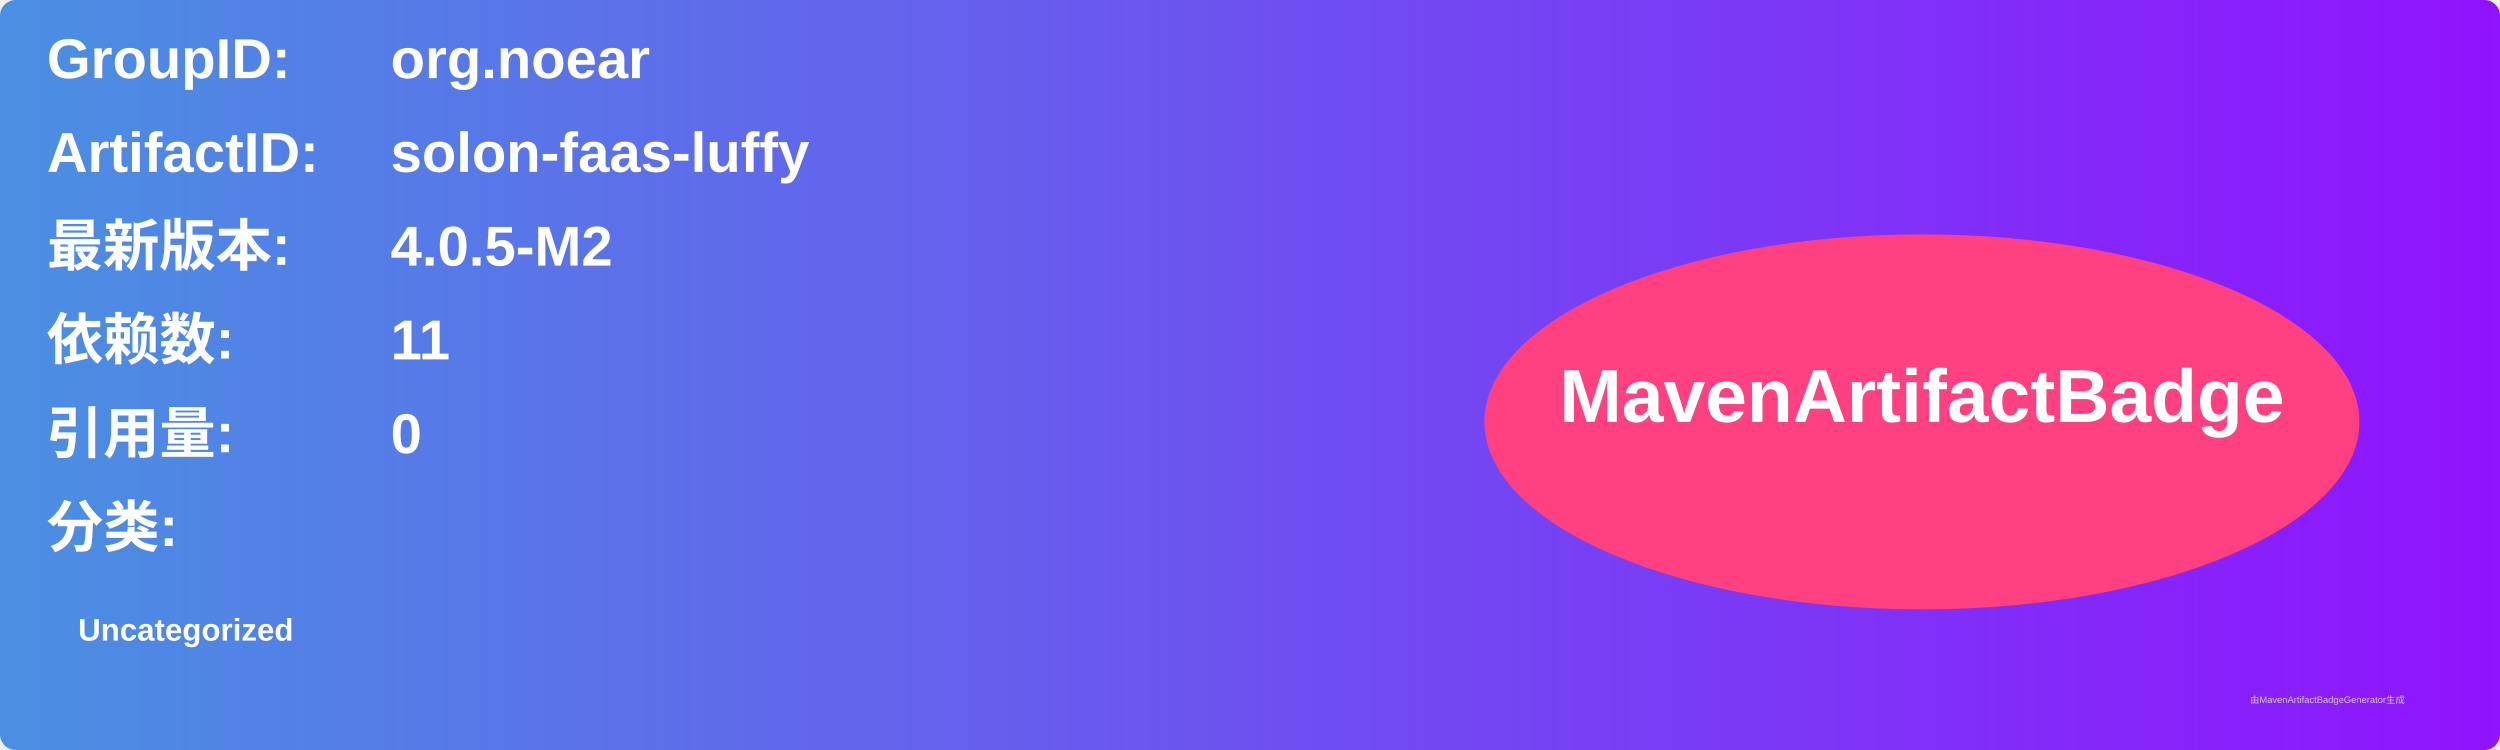
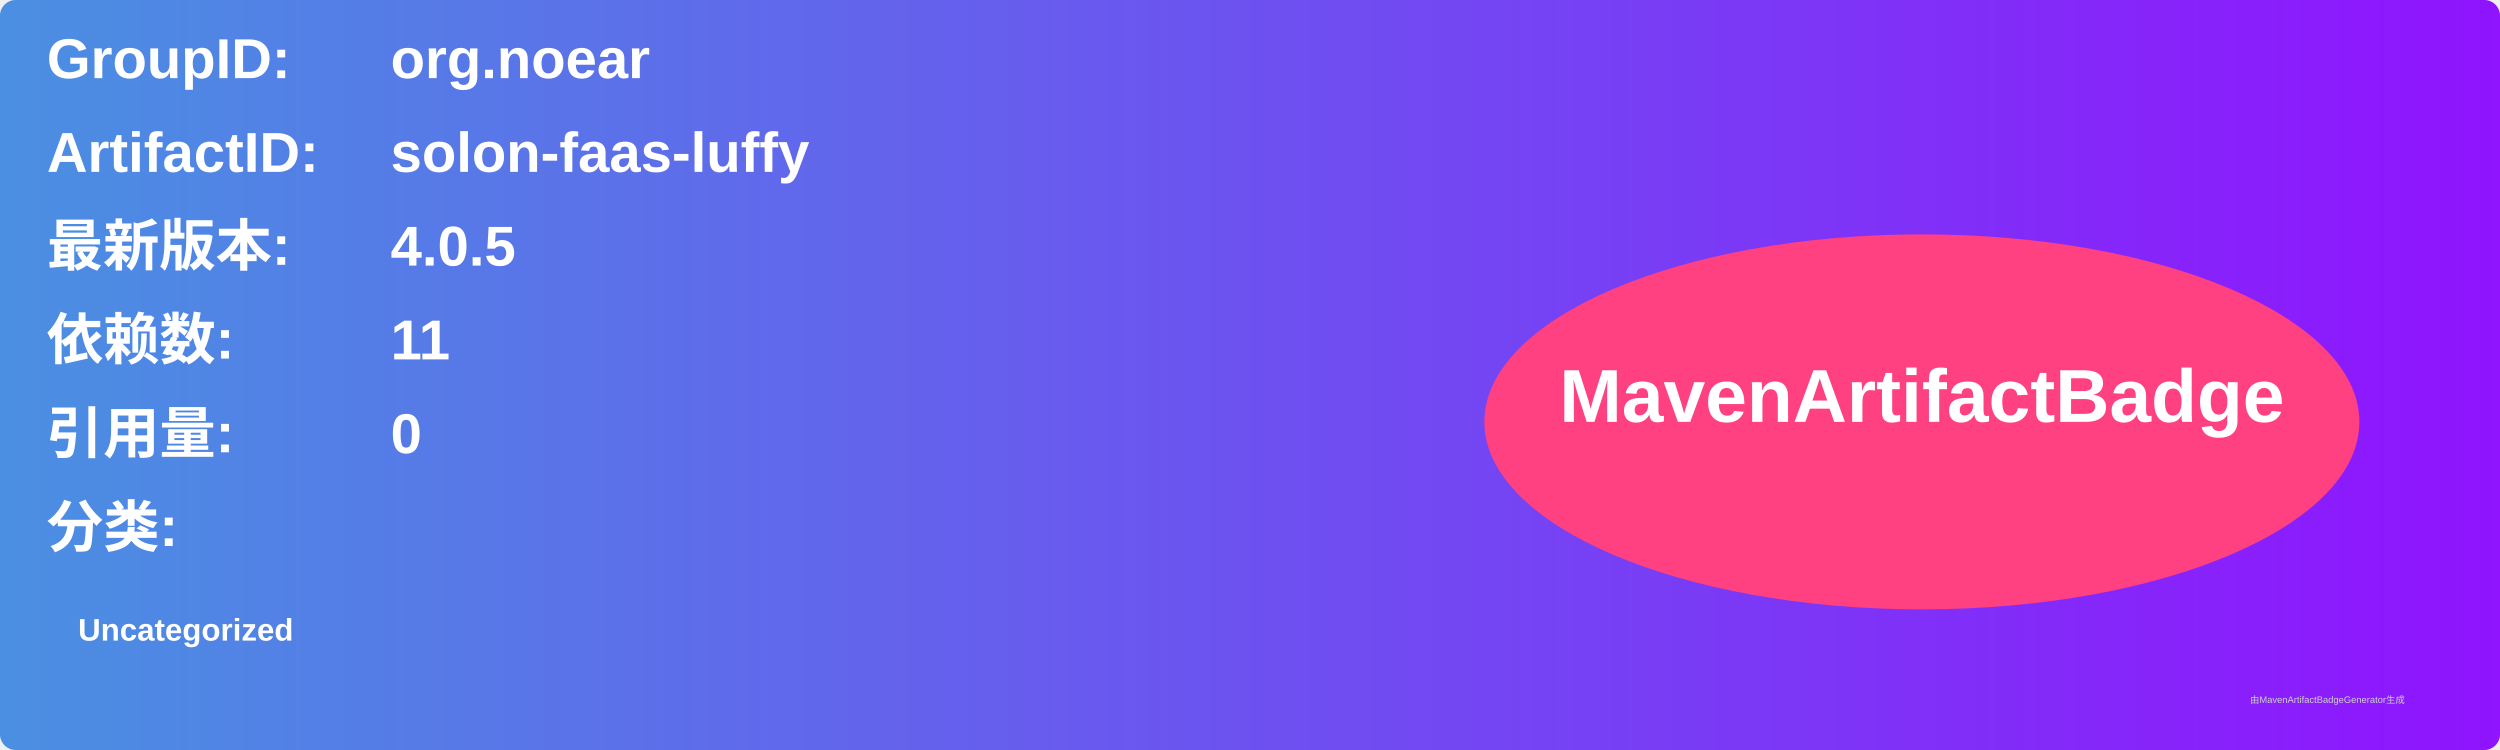
<svg xmlns="http://www.w3.org/2000/svg" width="800" height="240" viewBox="0 0 800 240">
  <linearGradient id="grad" x1="0%" y1="0%" x2="100%" y2="0%">
    <stop offset="0%" stop-color="#4a90e2" />
    <stop offset="100%" stop-color="#9013fe" />
  </linearGradient>
  <rect width="100%" height="100%" rx="5" ry="5" fill="url(#grad)" />
  <g transform="translate(15, 15)">
    <text x="0" y="10" font-family="Arial" font-size="18" fill="white" font-weight="bold" width="260">GroupID:</text>
    <text x="110" y="10" font-family="Arial" font-size="18" fill="white" font-weight="bold" width="460">org.noear</text>
    <text x="0" y="40" font-family="Arial" font-size="18" fill="white" font-weight="bold" width="260">ArtifactID:</text>
    <text x="110" y="40" font-family="Arial" font-size="18" fill="white" font-weight="bold" width="460">solon-faas-luffy</text>
    <text x="0" y="70" font-family="Arial" font-size="18" fill="white" font-weight="bold">最新版本:</text>
    <text x="110" y="70" font-family="Arial" font-size="18" fill="white" font-weight="bold">
-       <tspan font-weight="bold">4.0.5-M2</tspan>
+       <tspan font-weight="bold">4.0.5</tspan>
    </text>
    <text x="0" y="100" font-family="Arial" font-size="18" fill="white" font-weight="bold">依赖数: </text>
    <text x="110" y="100" font-family="Arial" font-size="18" fill="white">
      <tspan font-weight="bold">11</tspan>
    </text>
    <text x="0" y="130" font-family="Arial" font-size="18" fill="white" font-weight="bold">引用量: </text>
    <text x="110" y="130" font-family="Arial" font-size="18" fill="white">
      <tspan font-weight="bold">0</tspan>
    </text>
    <text x="0" y="160" font-family="Arial" font-size="18" fill="white" font-weight="bold">分类:</text>
    <text x="10" y="190" font-family="Arial" font-size="10" fill="white">
      <tspan font-weight="bold">Uncategorized</tspan>
    </text>
    <ellipse cx="600" cy="120" rx="140" ry="60" fill="#ff4081" />
    <text x="600" y="120" text-anchor="middle" font-family="Arial" font-size="24" fill="white" font-weight="bold">MavenArtifactBadge</text>
  </g>
  <text x="720" y="225" font-family="Arial" font-size="3" fill="#d0d0d0">由MavenArtifactBadgeGenerator生成</text>
</svg>
